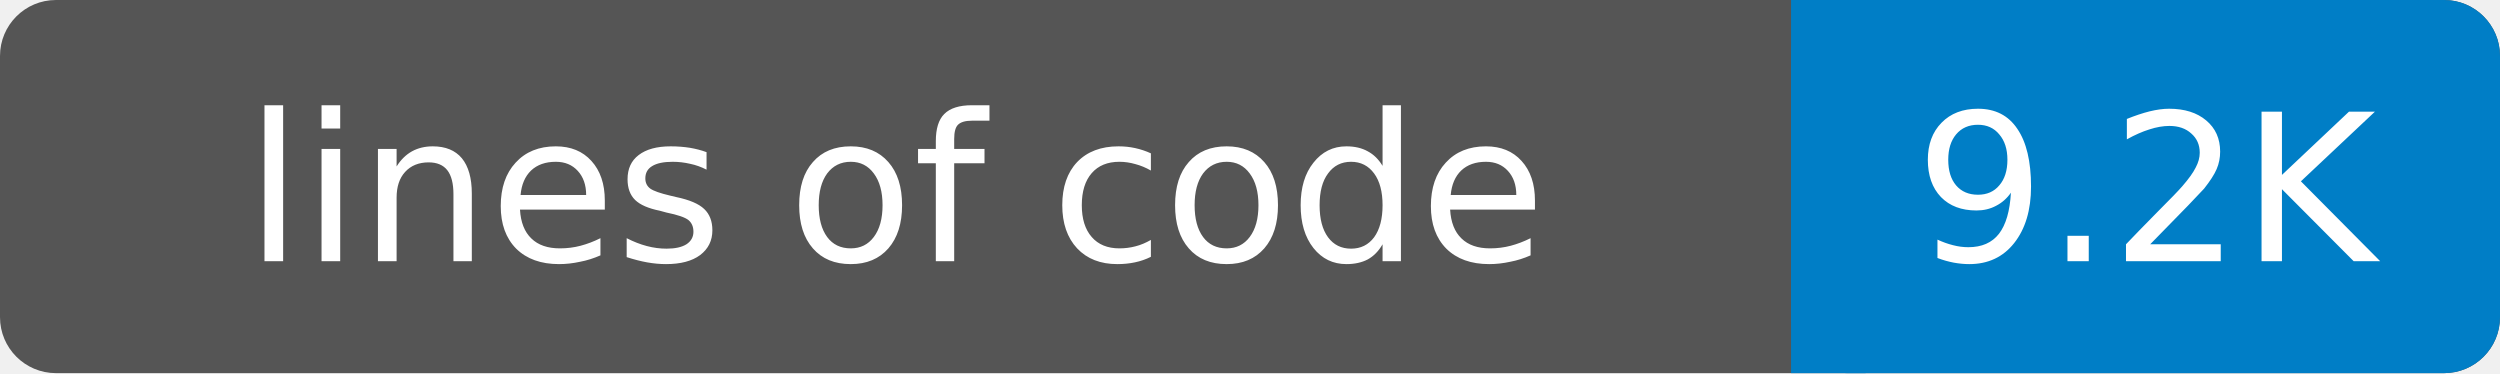
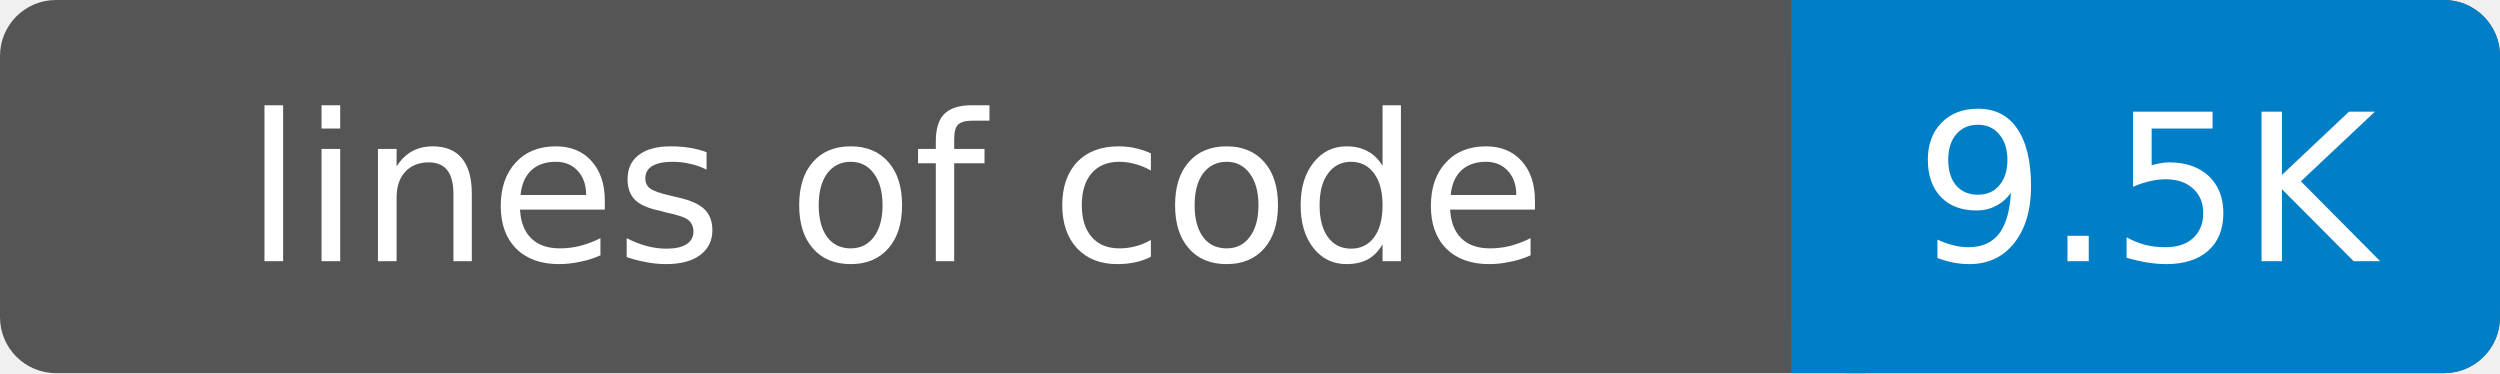
- <svg xmlns="http://www.w3.org/2000/svg" width="134" height="20" role="img" aria-label="lines of code: 9.2K">
+ <svg xmlns="http://www.w3.org/2000/svg" width="134" height="20" role="img" aria-label="lines of code: 9.5K">
  <rect width="134" height="20" rx="3" fill="#555" />
  <rect x="96" width="38" height="20" rx="3" fill="#007ec6" />
  <rect x="96" width="4" height="20" fill="#007ec6" />
  <g fill="#fff" text-anchor="middle" font-family="DejaVu Sans,Verdana,Geneva,sans-serif" font-size="11">
    <text x="48" y="14">lines of code</text>
-     <text x="115" y="14">9.2K</text>
+     <text x="115" y="14">9.5K</text>
  </g>
</svg>
